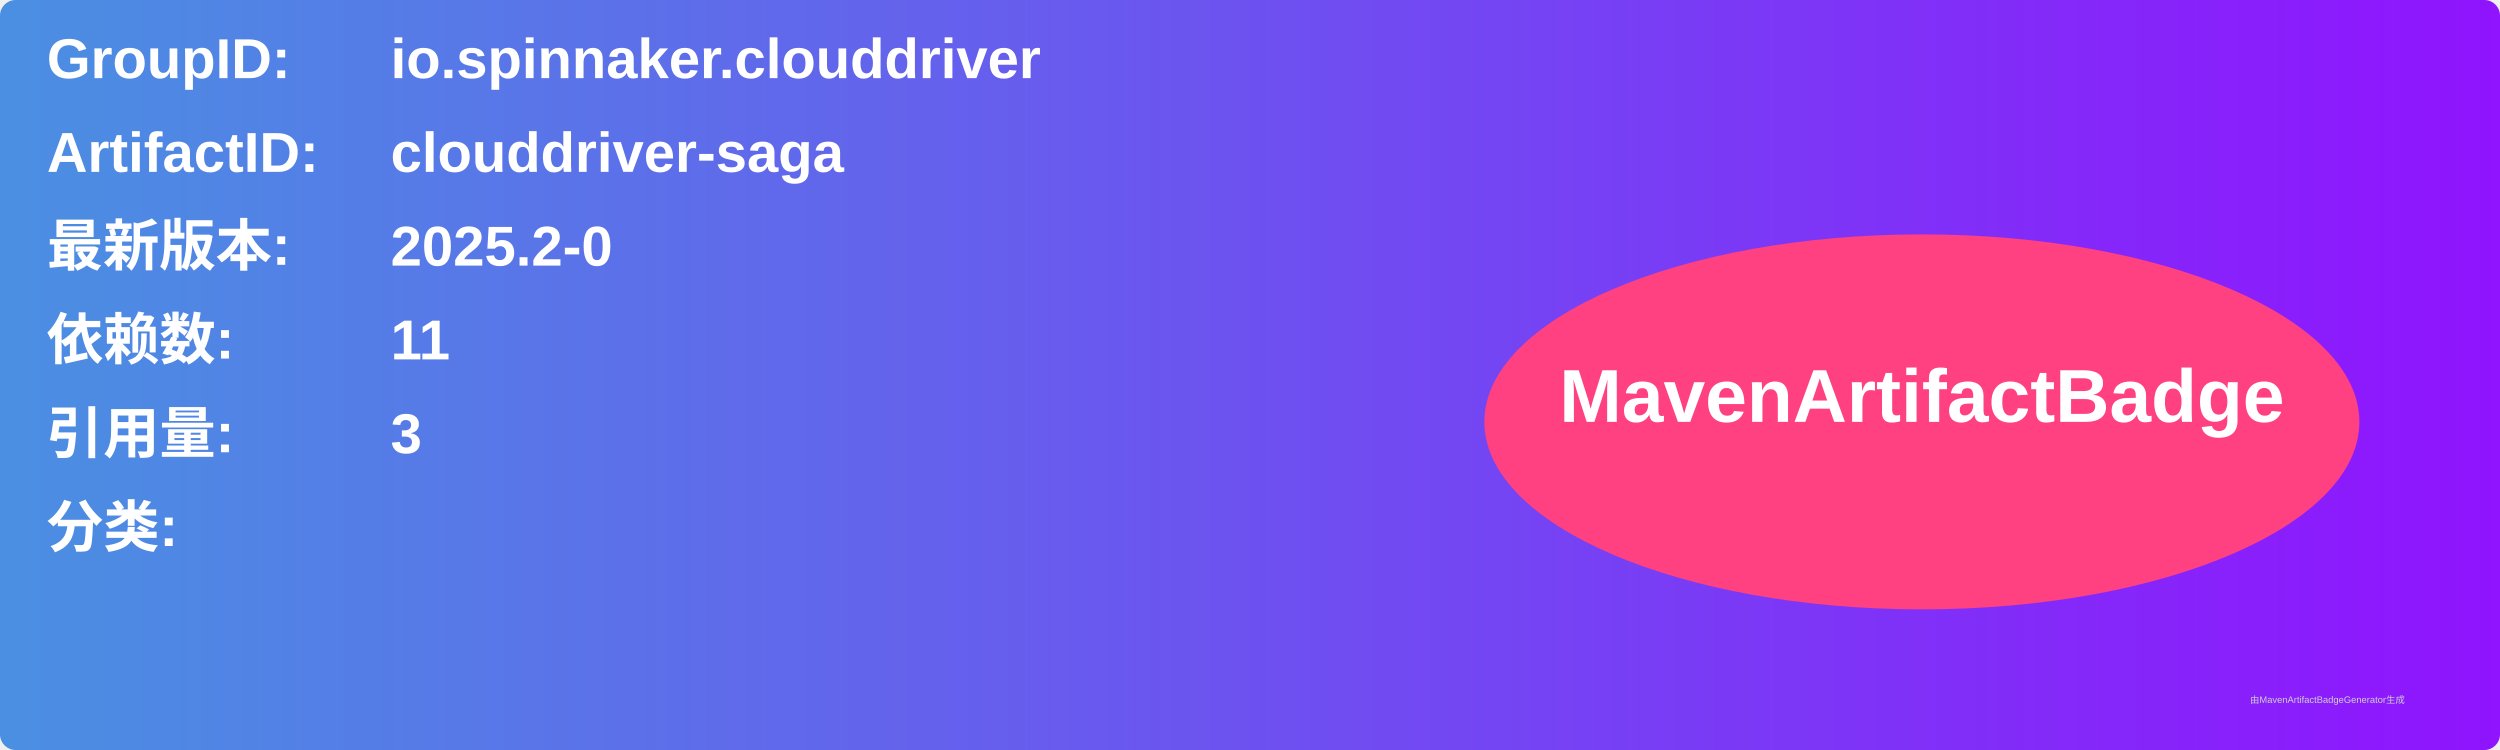
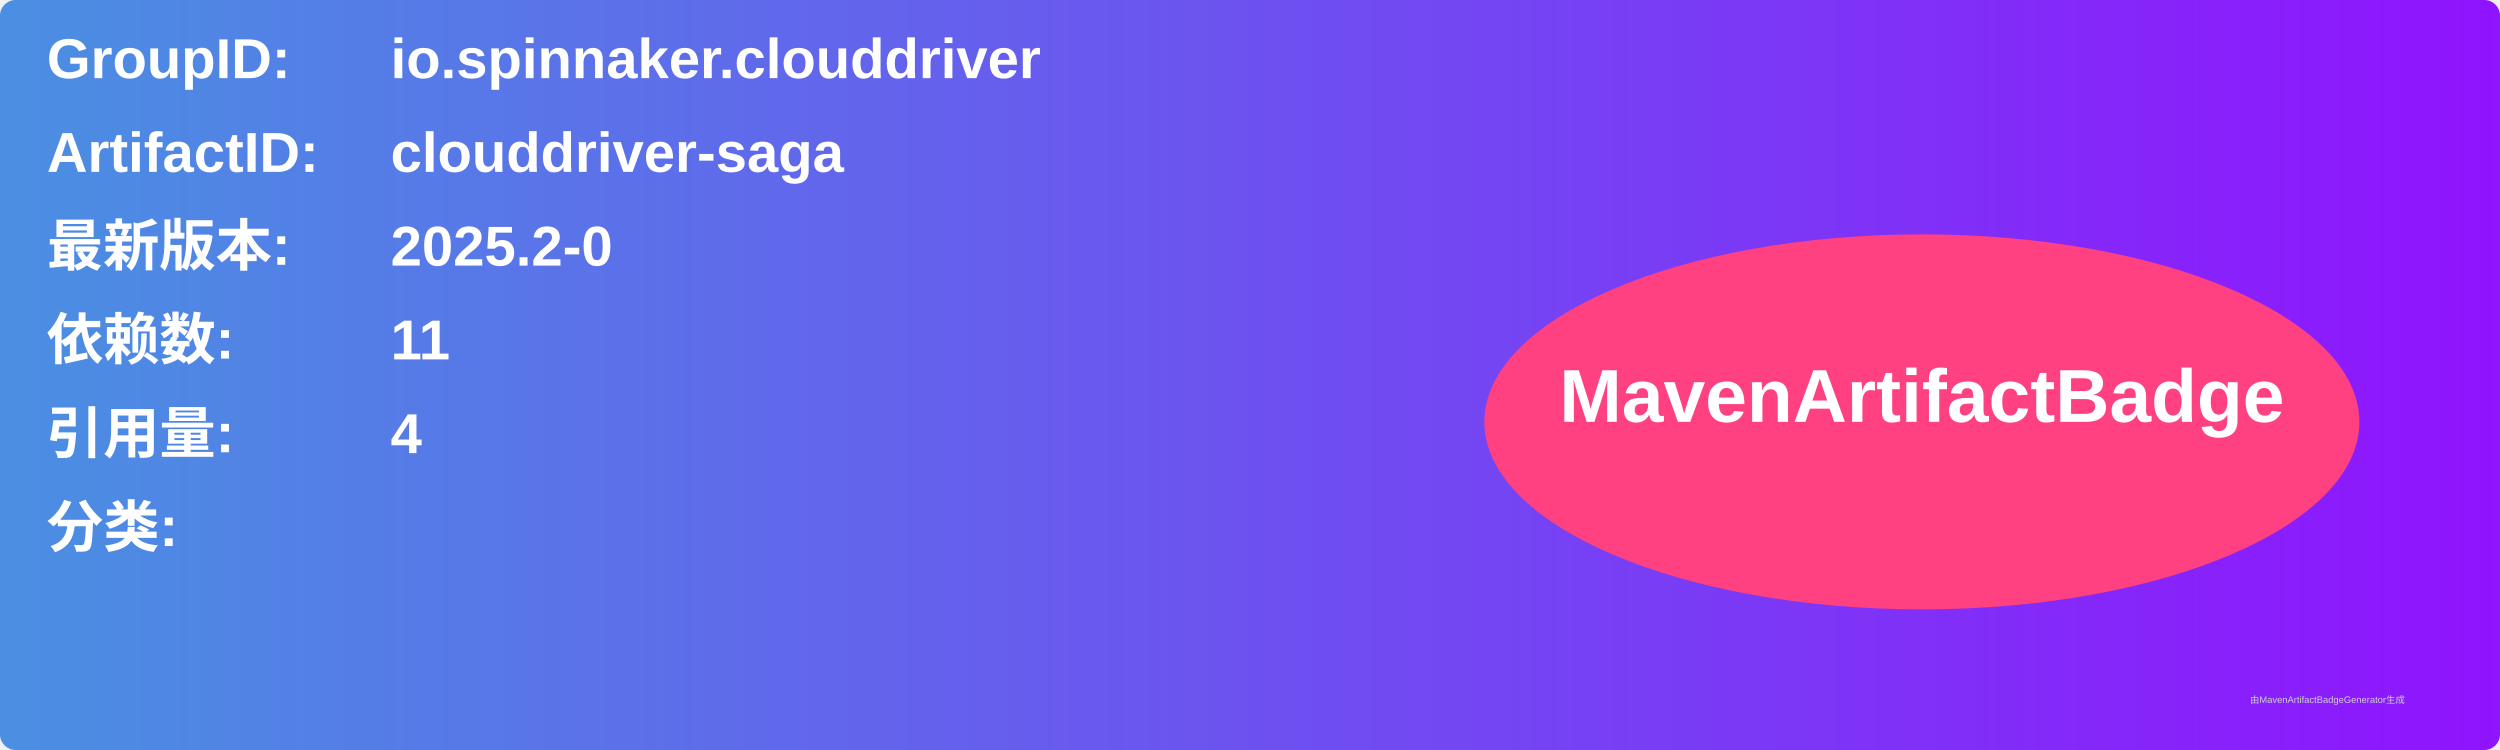
<svg xmlns="http://www.w3.org/2000/svg" width="800" height="240" viewBox="0 0 800 240">
  <linearGradient id="grad" x1="0%" y1="0%" x2="100%" y2="0%">
    <stop offset="0%" stop-color="#4a90e2" />
    <stop offset="100%" stop-color="#9013fe" />
  </linearGradient>
  <rect width="100%" height="100%" rx="5" ry="5" fill="url(#grad)" />
  <g transform="translate(15, 15)">
    <text x="0" y="10" font-family="Arial" font-size="18" fill="white" font-weight="bold" width="260">GroupID:</text>
    <text x="110" y="10" font-family="Arial" font-size="18" fill="white" font-weight="bold" width="460">io.spinnaker.clouddriver</text>
    <text x="0" y="40" font-family="Arial" font-size="18" fill="white" font-weight="bold" width="260">ArtifactID:</text>
    <text x="110" y="40" font-family="Arial" font-size="18" fill="white" font-weight="bold" width="460">clouddriver-saga</text>
    <text x="0" y="70" font-family="Arial" font-size="18" fill="white" font-weight="bold">最新版本:</text>
    <text x="110" y="70" font-family="Arial" font-size="18" fill="white" font-weight="bold">
      <tspan font-weight="bold">2025.2-0</tspan>
    </text>
    <text x="0" y="100" font-family="Arial" font-size="18" fill="white" font-weight="bold">依赖数: </text>
    <text x="110" y="100" font-family="Arial" font-size="18" fill="white">
      <tspan font-weight="bold">11</tspan>
    </text>
    <text x="0" y="130" font-family="Arial" font-size="18" fill="white" font-weight="bold">引用量: </text>
    <text x="110" y="130" font-family="Arial" font-size="18" fill="white">
-       <tspan font-weight="bold">3</tspan>
+       <tspan font-weight="bold">4</tspan>
    </text>
    <text x="0" y="160" font-family="Arial" font-size="18" fill="white" font-weight="bold">分类:</text>
    <text x="10" y="190" font-family="Arial" font-size="10" fill="white">
      <tspan font-weight="bold" />
    </text>
    <ellipse cx="600" cy="120" rx="140" ry="60" fill="#ff4081" />
    <text x="600" y="120" text-anchor="middle" font-family="Arial" font-size="24" fill="white" font-weight="bold">MavenArtifactBadge</text>
  </g>
  <text x="720" y="225" font-family="Arial" font-size="3" fill="#d0d0d0">由MavenArtifactBadgeGenerator生成</text>
</svg>
